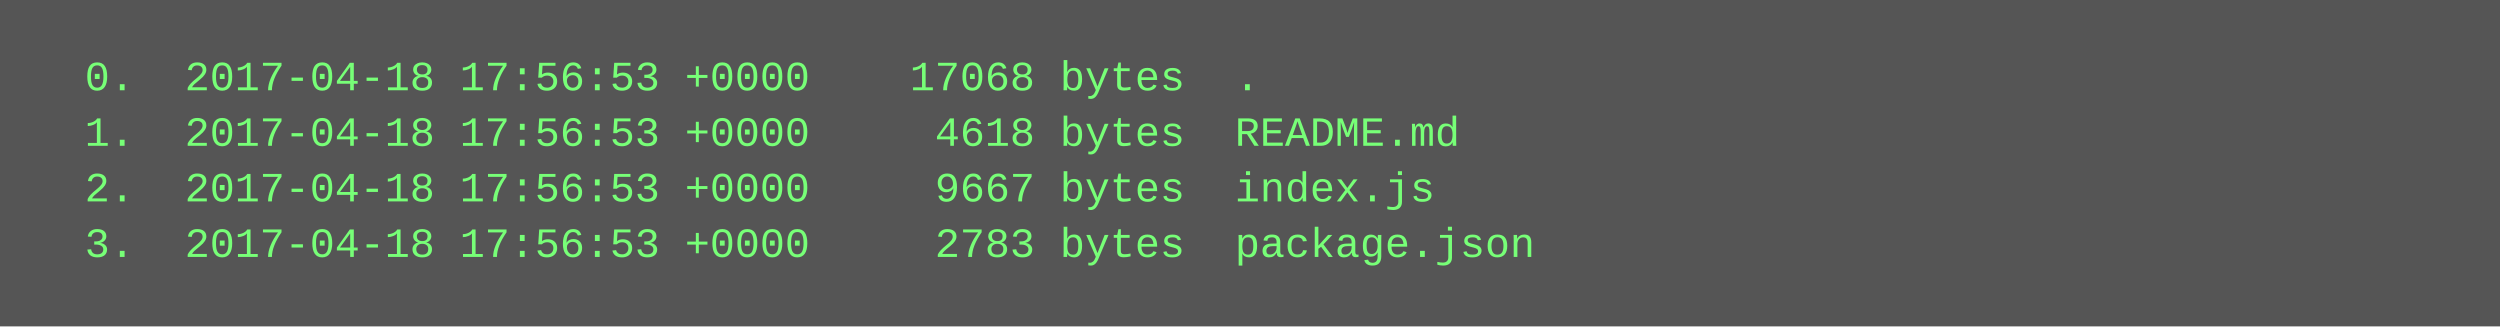
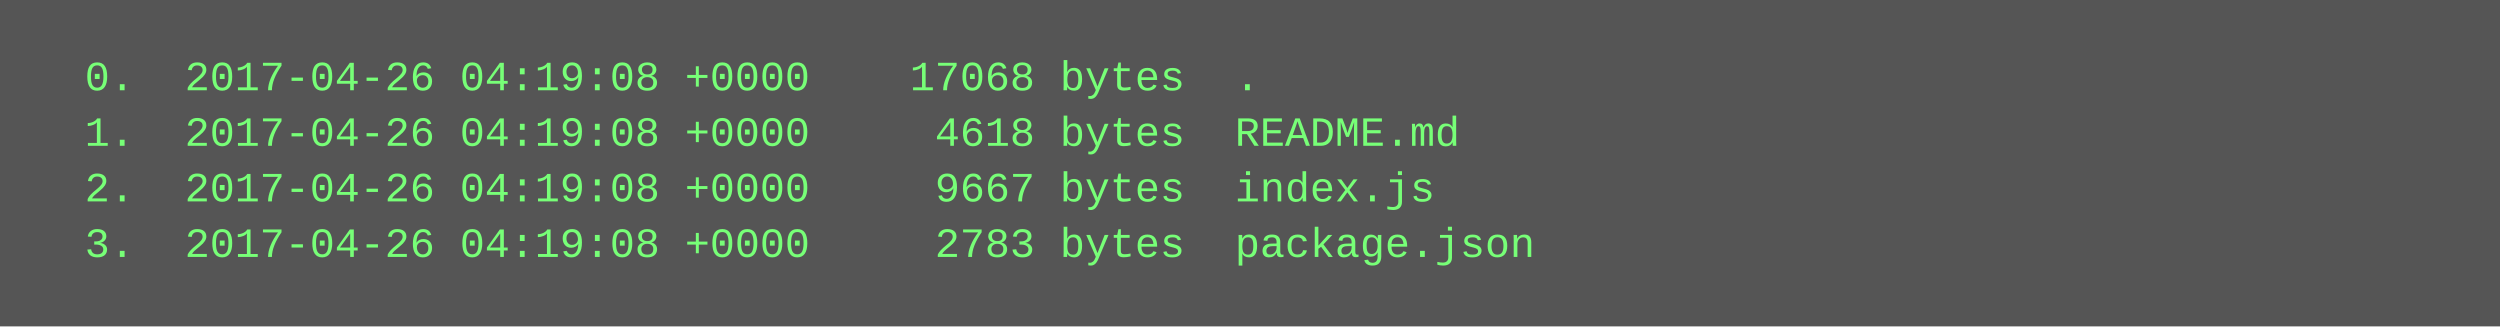
<svg xmlns="http://www.w3.org/2000/svg" height="94" width="720">
  <rect height="94" fill="#555" width="720" />
  <text fill="#7f7" font-family="Courier New" font-size="12" xml:space="preserve">
-     <tspan x="10" y="26">  0.  2017-04-18 17:56:53 +0000    17068 bytes  .</tspan>
-     <tspan x="10" y="42">  1.  2017-04-18 17:56:53 +0000     4618 bytes  README.md</tspan>
-     <tspan x="10" y="58">  2.  2017-04-18 17:56:53 +0000     9667 bytes  index.js</tspan>
-     <tspan x="10" y="74">  3.  2017-04-18 17:56:53 +0000     2783 bytes  package.json</tspan>
+     <tspan x="10" y="26">  0.  2017-04-26 04:19:08 +0000    17068 bytes  .</tspan>
+     <tspan x="10" y="42">  1.  2017-04-26 04:19:08 +0000     4618 bytes  README.md</tspan>
+     <tspan x="10" y="58">  2.  2017-04-26 04:19:08 +0000     9667 bytes  index.js</tspan>
+     <tspan x="10" y="74">  3.  2017-04-26 04:19:08 +0000     2783 bytes  package.json</tspan>
  </text>
</svg>
